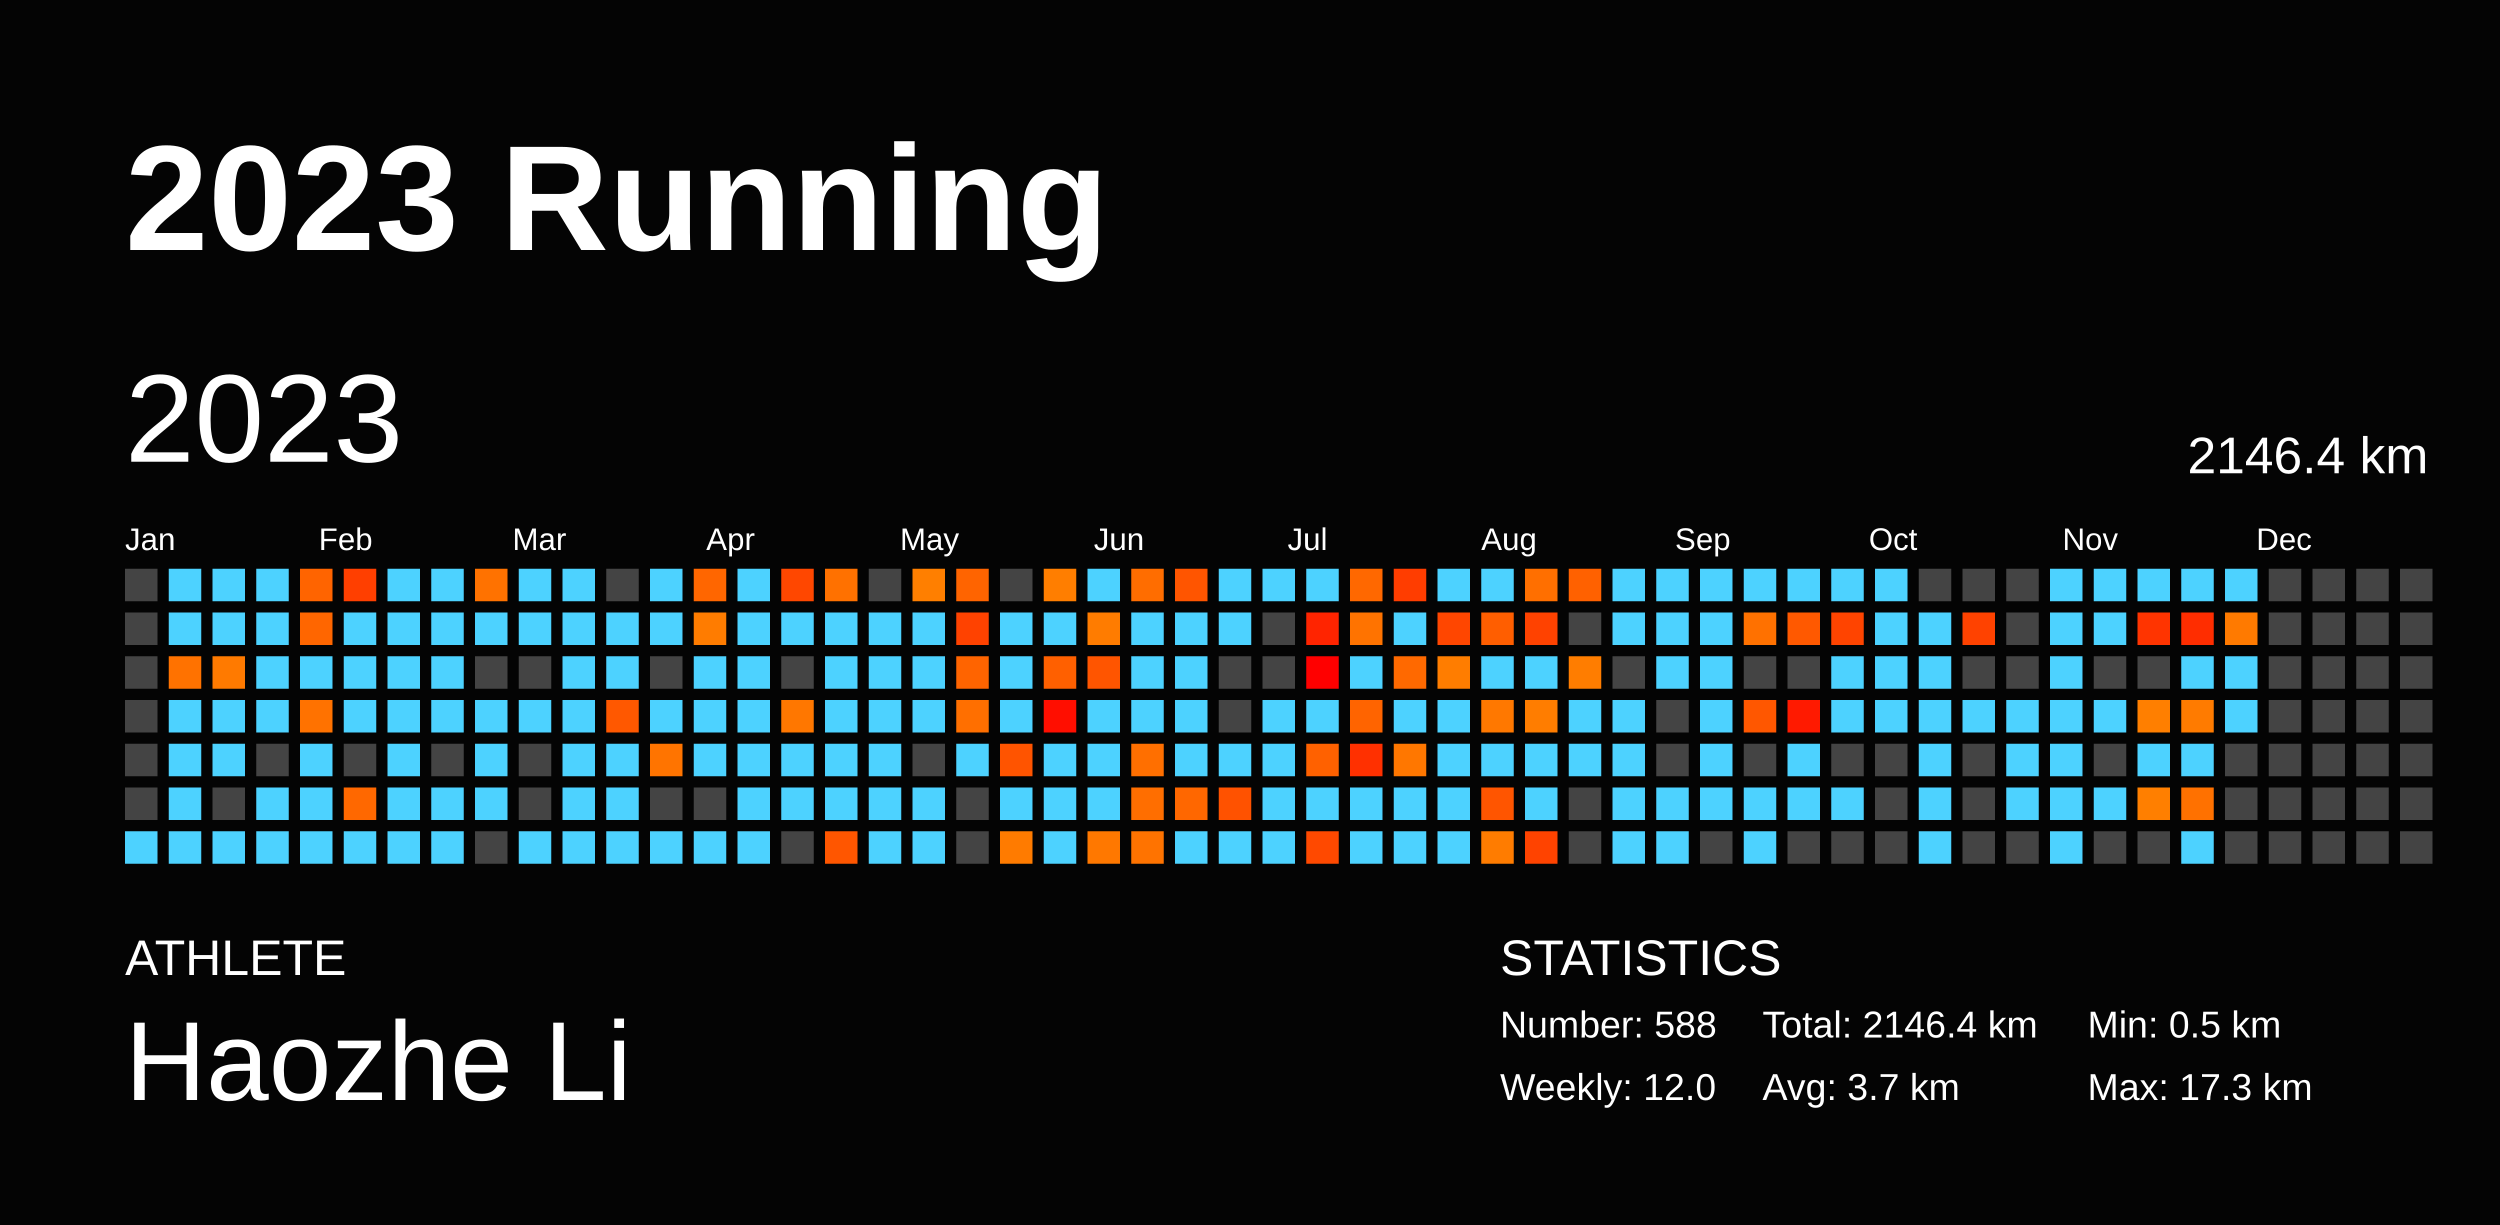
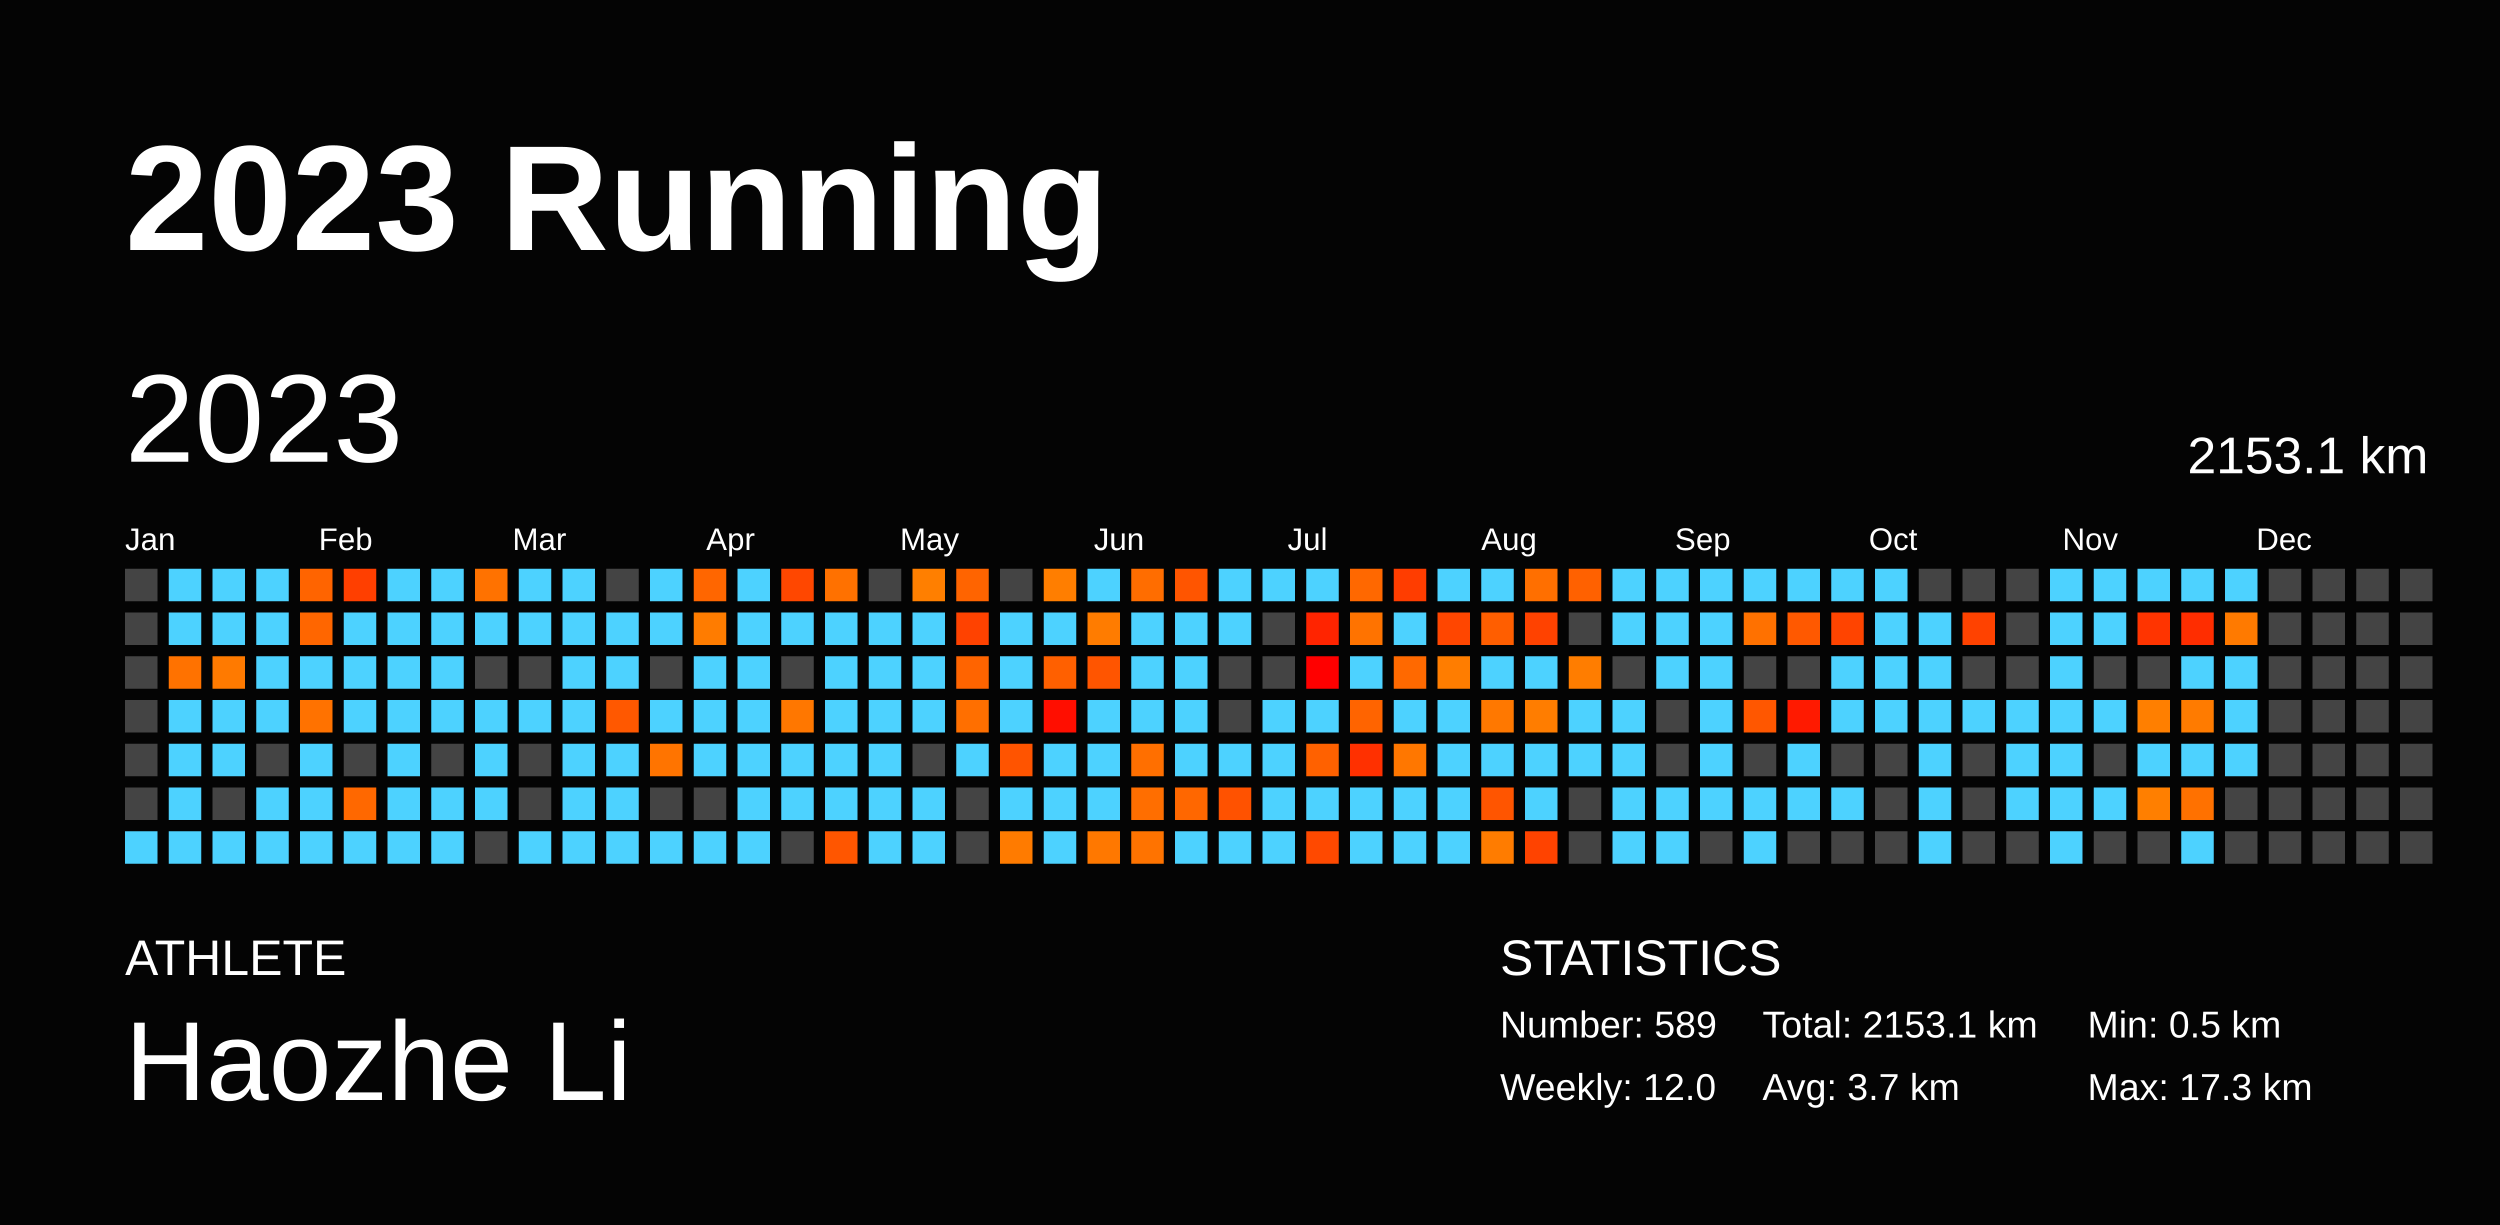
<svg xmlns="http://www.w3.org/2000/svg" baseProfile="full" height="98mm" version="1.1" viewBox="0,0,200,98" width="200mm">
  <defs />
  <rect fill="#040404" height="98" width="200" x="0" y="0" />
  <text fill="#FFFFFF" style="font-size:12px; font-family:Arial; font-weight:bold;" x="10" y="20">2023 Running</text>
  <text fill="#FFFFFF" style="font-size:4px; font-family:Arial" x="10" y="78">ATHLETE</text>
  <text fill="#FFFFFF" style="font-size:9px; font-family:Arial" x="10" y="88">Haozhe Li</text>
  <text fill="#FFFFFF" style="font-size:4px; font-family:Arial" x="120" y="78">STATISTICS</text>
-   <text fill="#FFFFFF" style="font-size:3px; font-family:Arial" x="120" y="83">Number: 588</text>
+   <text fill="#FFFFFF" style="font-size:3px; font-family:Arial" x="120" y="83">Number: 589</text>
  <text fill="#FFFFFF" style="font-size:3px; font-family:Arial" x="120" y="88">Weekly: 12.0</text>
-   <text fill="#FFFFFF" style="font-size:3px; font-family:Arial" x="141" y="83">Total: 2146.4 km</text>
+   <text fill="#FFFFFF" style="font-size:3px; font-family:Arial" x="141" y="83">Total: 2153.1 km</text>
  <text fill="#FFFFFF" style="font-size:3px; font-family:Arial" x="141" y="88">Avg: 3.7 km</text>
  <text fill="#FFFFFF" style="font-size:3px; font-family:Arial" x="167" y="83">Min: 0.5 km</text>
  <text fill="#FFFFFF" style="font-size:3px; font-family:Arial" x="167" y="88">Max: 17.3 km</text>
  <text dominant-baseline="hanging" fill="#FFFFFF" style="font-size:10.0px; font-family:Arial;" x="10" y="30">2023</text>
-   <text dominant-baseline="hanging" fill="#FFFFFF" style="font-size:4.125px; font-family:Arial;" x="175" y="35">2146.4 km</text>
+   <text dominant-baseline="hanging" fill="#FFFFFF" style="font-size:4.125px; font-family:Arial;" x="175" y="35">2153.1 km</text>
  <text fill="#FFFFFF" style="font-size:2.5px; font-family:Arial" x="10.0" y="44">Jan</text>
  <text fill="#FFFFFF" style="font-size:2.5px; font-family:Arial" x="25.5" y="44">Feb</text>
  <text fill="#FFFFFF" style="font-size:2.5px; font-family:Arial" x="41.0" y="44">Mar</text>
  <text fill="#FFFFFF" style="font-size:2.5px; font-family:Arial" x="56.5" y="44">Apr</text>
  <text fill="#FFFFFF" style="font-size:2.5px; font-family:Arial" x="72.0" y="44">May</text>
  <text fill="#FFFFFF" style="font-size:2.5px; font-family:Arial" x="87.5" y="44">Jun</text>
  <text fill="#FFFFFF" style="font-size:2.5px; font-family:Arial" x="103.0" y="44">Jul</text>
  <text fill="#FFFFFF" style="font-size:2.5px; font-family:Arial" x="118.5" y="44">Aug</text>
  <text fill="#FFFFFF" style="font-size:2.5px; font-family:Arial" x="134.0" y="44">Sep</text>
  <text fill="#FFFFFF" style="font-size:2.5px; font-family:Arial" x="149.5" y="44">Oct</text>
  <text fill="#FFFFFF" style="font-size:2.5px; font-family:Arial" x="165.0" y="44">Nov</text>
  <text fill="#FFFFFF" style="font-size:2.5px; font-family:Arial" x="180.5" y="44">Dec</text>
  <rect fill="#444444" height="2.6" width="2.6" x="10.0" y="45.5" />
  <rect fill="#444444" height="2.6" width="2.6" x="10.0" y="49.0" />
  <rect fill="#444444" height="2.6" width="2.6" x="10.0" y="52.5" />
  <rect fill="#444444" height="2.6" width="2.6" x="10.0" y="56.0" />
  <rect fill="#444444" height="2.6" width="2.6" x="10.0" y="59.5" />
  <rect fill="#444444" height="2.6" width="2.6" x="10.0" y="63.0" />
  <rect fill="#4dd2ff" height="2.6" width="2.6" x="10.0" y="66.5" />
  <rect fill="#4dd2ff" height="2.6" width="2.6" x="13.5" y="45.5" />
  <rect fill="#4dd2ff" height="2.6" width="2.6" x="13.5" y="49.0" />
  <rect fill="#ff7200" height="2.6" width="2.6" x="13.5" y="52.5" />
  <rect fill="#4dd2ff" height="2.6" width="2.6" x="13.5" y="56.0" />
  <rect fill="#4dd2ff" height="2.6" width="2.6" x="13.5" y="59.5" />
  <rect fill="#4dd2ff" height="2.6" width="2.6" x="13.5" y="63.0" />
  <rect fill="#4dd2ff" height="2.6" width="2.6" x="13.5" y="66.5" />
  <rect fill="#4dd2ff" height="2.6" width="2.6" x="17.0" y="45.5" />
  <rect fill="#4dd2ff" height="2.6" width="2.6" x="17.0" y="49.0" />
  <rect fill="#ff7a00" height="2.6" width="2.6" x="17.0" y="52.5" />
  <rect fill="#4dd2ff" height="2.6" width="2.6" x="17.0" y="56.0" />
  <rect fill="#4dd2ff" height="2.6" width="2.6" x="17.0" y="59.5" />
  <rect fill="#444444" height="2.6" width="2.6" x="17.0" y="63.0" />
  <rect fill="#4dd2ff" height="2.6" width="2.6" x="17.0" y="66.5" />
  <rect fill="#4dd2ff" height="2.6" width="2.6" x="20.5" y="45.5" />
  <rect fill="#4dd2ff" height="2.6" width="2.6" x="20.5" y="49.0" />
  <rect fill="#4dd2ff" height="2.6" width="2.6" x="20.5" y="52.5" />
  <rect fill="#4dd2ff" height="2.6" width="2.6" x="20.5" y="56.0" />
  <rect fill="#444444" height="2.6" width="2.6" x="20.5" y="59.5" />
  <rect fill="#4dd2ff" height="2.6" width="2.6" x="20.5" y="63.0" />
  <rect fill="#4dd2ff" height="2.6" width="2.6" x="20.5" y="66.5" />
  <rect fill="#ff6400" height="2.6" width="2.6" x="24.0" y="45.5" />
  <rect fill="#ff6600" height="2.6" width="2.6" x="24.0" y="49.0" />
  <rect fill="#4dd2ff" height="2.6" width="2.6" x="24.0" y="52.5" />
  <rect fill="#ff7200" height="2.6" width="2.6" x="24.0" y="56.0" />
  <rect fill="#4dd2ff" height="2.6" width="2.6" x="24.0" y="59.5" />
  <rect fill="#4dd2ff" height="2.6" width="2.6" x="24.0" y="63.0" />
  <rect fill="#4dd2ff" height="2.6" width="2.6" x="24.0" y="66.5" />
  <rect fill="#ff3f00" height="2.6" width="2.6" x="27.5" y="45.5" />
  <rect fill="#4dd2ff" height="2.6" width="2.6" x="27.5" y="49.0" />
  <rect fill="#4dd2ff" height="2.6" width="2.6" x="27.5" y="52.5" />
  <rect fill="#4dd2ff" height="2.6" width="2.6" x="27.5" y="56.0" />
  <rect fill="#444444" height="2.6" width="2.6" x="27.5" y="59.5" />
  <rect fill="#ff6800" height="2.6" width="2.6" x="27.5" y="63.0" />
  <rect fill="#4dd2ff" height="2.6" width="2.6" x="27.5" y="66.5" />
  <rect fill="#4dd2ff" height="2.6" width="2.6" x="31.0" y="45.5" />
  <rect fill="#4dd2ff" height="2.6" width="2.6" x="31.0" y="49.0" />
  <rect fill="#4dd2ff" height="2.6" width="2.6" x="31.0" y="52.5" />
  <rect fill="#4dd2ff" height="2.6" width="2.6" x="31.0" y="56.0" />
  <rect fill="#4dd2ff" height="2.6" width="2.6" x="31.0" y="59.5" />
  <rect fill="#4dd2ff" height="2.6" width="2.6" x="31.0" y="63.0" />
  <rect fill="#4dd2ff" height="2.6" width="2.6" x="31.0" y="66.5" />
  <rect fill="#4dd2ff" height="2.6" width="2.6" x="34.5" y="45.5" />
  <rect fill="#4dd2ff" height="2.6" width="2.6" x="34.5" y="49.0" />
  <rect fill="#4dd2ff" height="2.6" width="2.6" x="34.5" y="52.5" />
  <rect fill="#4dd2ff" height="2.6" width="2.6" x="34.5" y="56.0" />
  <rect fill="#444444" height="2.6" width="2.6" x="34.5" y="59.5" />
  <rect fill="#4dd2ff" height="2.6" width="2.6" x="34.5" y="63.0" />
  <rect fill="#4dd2ff" height="2.6" width="2.6" x="34.5" y="66.5" />
  <rect fill="#ff7200" height="2.6" width="2.6" x="38.0" y="45.5" />
  <rect fill="#4dd2ff" height="2.6" width="2.6" x="38.0" y="49.0" />
  <rect fill="#444444" height="2.6" width="2.6" x="38.0" y="52.5" />
  <rect fill="#4dd2ff" height="2.6" width="2.6" x="38.0" y="56.0" />
  <rect fill="#4dd2ff" height="2.6" width="2.6" x="38.0" y="59.5" />
  <rect fill="#4dd2ff" height="2.6" width="2.6" x="38.0" y="63.0" />
  <rect fill="#444444" height="2.6" width="2.6" x="38.0" y="66.5" />
  <rect fill="#4dd2ff" height="2.6" width="2.6" x="41.5" y="45.5" />
  <rect fill="#4dd2ff" height="2.6" width="2.6" x="41.5" y="49.0" />
  <rect fill="#444444" height="2.6" width="2.6" x="41.5" y="52.5" />
  <rect fill="#4dd2ff" height="2.6" width="2.6" x="41.5" y="56.0" />
  <rect fill="#444444" height="2.6" width="2.6" x="41.5" y="59.5" />
  <rect fill="#444444" height="2.6" width="2.6" x="41.5" y="63.0" />
  <rect fill="#4dd2ff" height="2.6" width="2.6" x="41.5" y="66.5" />
  <rect fill="#4dd2ff" height="2.6" width="2.6" x="45.0" y="45.5" />
  <rect fill="#4dd2ff" height="2.6" width="2.6" x="45.0" y="49.0" />
  <rect fill="#4dd2ff" height="2.6" width="2.6" x="45.0" y="52.5" />
  <rect fill="#4dd2ff" height="2.6" width="2.6" x="45.0" y="56.0" />
  <rect fill="#4dd2ff" height="2.6" width="2.6" x="45.0" y="59.5" />
  <rect fill="#4dd2ff" height="2.6" width="2.6" x="45.0" y="63.0" />
  <rect fill="#4dd2ff" height="2.6" width="2.6" x="45.0" y="66.5" />
  <rect fill="#444444" height="2.6" width="2.6" x="48.5" y="45.5" />
  <rect fill="#4dd2ff" height="2.6" width="2.6" x="48.5" y="49.0" />
  <rect fill="#4dd2ff" height="2.6" width="2.6" x="48.5" y="52.5" />
  <rect fill="#ff5800" height="2.6" width="2.6" x="48.5" y="56.0" />
  <rect fill="#4dd2ff" height="2.6" width="2.6" x="48.5" y="59.5" />
  <rect fill="#4dd2ff" height="2.6" width="2.6" x="48.5" y="63.0" />
  <rect fill="#4dd2ff" height="2.6" width="2.6" x="48.5" y="66.5" />
  <rect fill="#4dd2ff" height="2.6" width="2.6" x="52.0" y="45.5" />
  <rect fill="#4dd2ff" height="2.6" width="2.6" x="52.0" y="49.0" />
  <rect fill="#444444" height="2.6" width="2.6" x="52.0" y="52.5" />
  <rect fill="#4dd2ff" height="2.6" width="2.6" x="52.0" y="56.0" />
  <rect fill="#ff7400" height="2.6" width="2.6" x="52.0" y="59.5" />
  <rect fill="#444444" height="2.6" width="2.6" x="52.0" y="63.0" />
  <rect fill="#4dd2ff" height="2.6" width="2.6" x="52.0" y="66.5" />
  <rect fill="#ff6600" height="2.6" width="2.6" x="55.5" y="45.5" />
  <rect fill="#ff7c00" height="2.6" width="2.6" x="55.5" y="49.0" />
  <rect fill="#4dd2ff" height="2.6" width="2.6" x="55.5" y="52.5" />
  <rect fill="#4dd2ff" height="2.6" width="2.6" x="55.5" y="56.0" />
  <rect fill="#4dd2ff" height="2.6" width="2.6" x="55.5" y="59.5" />
  <rect fill="#444444" height="2.6" width="2.6" x="55.5" y="63.0" />
  <rect fill="#4dd2ff" height="2.6" width="2.6" x="55.5" y="66.5" />
  <rect fill="#4dd2ff" height="2.6" width="2.6" x="59.0" y="45.5" />
  <rect fill="#4dd2ff" height="2.6" width="2.6" x="59.0" y="49.0" />
  <rect fill="#4dd2ff" height="2.6" width="2.6" x="59.0" y="52.5" />
  <rect fill="#4dd2ff" height="2.6" width="2.6" x="59.0" y="56.0" />
  <rect fill="#4dd2ff" height="2.6" width="2.6" x="59.0" y="59.5" />
  <rect fill="#4dd2ff" height="2.6" width="2.6" x="59.0" y="63.0" />
  <rect fill="#4dd2ff" height="2.6" width="2.6" x="59.0" y="66.5" />
  <rect fill="#ff4700" height="2.6" width="2.6" x="62.5" y="45.5" />
  <rect fill="#4dd2ff" height="2.6" width="2.6" x="62.5" y="49.0" />
  <rect fill="#444444" height="2.6" width="2.6" x="62.5" y="52.5" />
  <rect fill="#ff7700" height="2.6" width="2.6" x="62.5" y="56.0" />
  <rect fill="#4dd2ff" height="2.6" width="2.6" x="62.5" y="59.5" />
  <rect fill="#4dd2ff" height="2.6" width="2.6" x="62.5" y="63.0" />
  <rect fill="#444444" height="2.6" width="2.6" x="62.5" y="66.5" />
  <rect fill="#ff7100" height="2.6" width="2.6" x="66.0" y="45.5" />
  <rect fill="#4dd2ff" height="2.6" width="2.6" x="66.0" y="49.0" />
  <rect fill="#4dd2ff" height="2.6" width="2.6" x="66.0" y="52.5" />
  <rect fill="#4dd2ff" height="2.6" width="2.6" x="66.0" y="56.0" />
  <rect fill="#4dd2ff" height="2.6" width="2.6" x="66.0" y="59.5" />
  <rect fill="#4dd2ff" height="2.6" width="2.6" x="66.0" y="63.0" />
  <rect fill="#ff5600" height="2.6" width="2.6" x="66.0" y="66.5" />
  <rect fill="#444444" height="2.6" width="2.6" x="69.5" y="45.5" />
  <rect fill="#4dd2ff" height="2.6" width="2.6" x="69.5" y="49.0" />
  <rect fill="#4dd2ff" height="2.6" width="2.6" x="69.5" y="52.5" />
  <rect fill="#4dd2ff" height="2.6" width="2.6" x="69.5" y="56.0" />
  <rect fill="#4dd2ff" height="2.6" width="2.6" x="69.5" y="59.5" />
  <rect fill="#4dd2ff" height="2.6" width="2.6" x="69.5" y="63.0" />
  <rect fill="#4dd2ff" height="2.6" width="2.6" x="69.5" y="66.5" />
  <rect fill="#ff7f00" height="2.6" width="2.6" x="73.0" y="45.5" />
  <rect fill="#4dd2ff" height="2.6" width="2.6" x="73.0" y="49.0" />
  <rect fill="#4dd2ff" height="2.6" width="2.6" x="73.0" y="52.5" />
  <rect fill="#4dd2ff" height="2.6" width="2.6" x="73.0" y="56.0" />
  <rect fill="#444444" height="2.6" width="2.6" x="73.0" y="59.5" />
  <rect fill="#4dd2ff" height="2.6" width="2.6" x="73.0" y="63.0" />
  <rect fill="#4dd2ff" height="2.6" width="2.6" x="73.0" y="66.5" />
  <rect fill="#ff6400" height="2.6" width="2.6" x="76.5" y="45.5" />
  <rect fill="#ff4200" height="2.6" width="2.6" x="76.5" y="49.0" />
  <rect fill="#ff6400" height="2.6" width="2.6" x="76.5" y="52.5" />
  <rect fill="#ff6f00" height="2.6" width="2.6" x="76.5" y="56.0" />
  <rect fill="#4dd2ff" height="2.6" width="2.6" x="76.5" y="59.5" />
  <rect fill="#444444" height="2.6" width="2.6" x="76.5" y="63.0" />
  <rect fill="#444444" height="2.6" width="2.6" x="76.5" y="66.5" />
  <rect fill="#444444" height="2.6" width="2.6" x="80.0" y="45.5" />
  <rect fill="#4dd2ff" height="2.6" width="2.6" x="80.0" y="49.0" />
  <rect fill="#4dd2ff" height="2.6" width="2.6" x="80.0" y="52.5" />
  <rect fill="#4dd2ff" height="2.6" width="2.6" x="80.0" y="56.0" />
  <rect fill="#ff5400" height="2.6" width="2.6" x="80.0" y="59.5" />
  <rect fill="#4dd2ff" height="2.6" width="2.6" x="80.0" y="63.0" />
  <rect fill="#ff7b00" height="2.6" width="2.6" x="80.0" y="66.5" />
  <rect fill="#ff7e00" height="2.6" width="2.6" x="83.5" y="45.5" />
  <rect fill="#4dd2ff" height="2.6" width="2.6" x="83.5" y="49.0" />
  <rect fill="#ff6000" height="2.6" width="2.6" x="83.5" y="52.5" />
  <rect fill="#ff0e00" height="2.6" width="2.6" x="83.5" y="56.0" />
  <rect fill="#4dd2ff" height="2.6" width="2.6" x="83.5" y="59.5" />
  <rect fill="#4dd2ff" height="2.6" width="2.6" x="83.5" y="63.0" />
  <rect fill="#4dd2ff" height="2.6" width="2.6" x="83.5" y="66.5" />
  <rect fill="#4dd2ff" height="2.6" width="2.6" x="87.0" y="45.5" />
  <rect fill="#ff7c00" height="2.6" width="2.6" x="87.0" y="49.0" />
  <rect fill="#ff5500" height="2.6" width="2.6" x="87.0" y="52.5" />
  <rect fill="#4dd2ff" height="2.6" width="2.6" x="87.0" y="56.0" />
  <rect fill="#4dd2ff" height="2.6" width="2.6" x="87.0" y="59.5" />
  <rect fill="#4dd2ff" height="2.6" width="2.6" x="87.0" y="63.0" />
  <rect fill="#ff7800" height="2.6" width="2.6" x="87.0" y="66.5" />
  <rect fill="#ff6d00" height="2.6" width="2.6" x="90.5" y="45.5" />
  <rect fill="#4dd2ff" height="2.6" width="2.6" x="90.5" y="49.0" />
  <rect fill="#4dd2ff" height="2.6" width="2.6" x="90.5" y="52.5" />
  <rect fill="#4dd2ff" height="2.6" width="2.6" x="90.5" y="56.0" />
  <rect fill="#ff6f00" height="2.6" width="2.6" x="90.5" y="59.5" />
  <rect fill="#ff6e00" height="2.6" width="2.6" x="90.5" y="63.0" />
  <rect fill="#ff7300" height="2.6" width="2.6" x="90.5" y="66.5" />
  <rect fill="#ff5500" height="2.6" width="2.6" x="94.0" y="45.5" />
  <rect fill="#4dd2ff" height="2.6" width="2.6" x="94.0" y="49.0" />
  <rect fill="#4dd2ff" height="2.6" width="2.6" x="94.0" y="52.5" />
  <rect fill="#4dd2ff" height="2.6" width="2.6" x="94.0" y="56.0" />
  <rect fill="#4dd2ff" height="2.6" width="2.6" x="94.0" y="59.5" />
  <rect fill="#ff6700" height="2.6" width="2.6" x="94.0" y="63.0" />
  <rect fill="#4dd2ff" height="2.6" width="2.6" x="94.0" y="66.5" />
  <rect fill="#4dd2ff" height="2.6" width="2.6" x="97.5" y="45.5" />
  <rect fill="#4dd2ff" height="2.6" width="2.6" x="97.5" y="49.0" />
  <rect fill="#444444" height="2.6" width="2.6" x="97.5" y="52.5" />
  <rect fill="#444444" height="2.6" width="2.6" x="97.5" y="56.0" />
  <rect fill="#4dd2ff" height="2.6" width="2.6" x="97.5" y="59.5" />
  <rect fill="#ff5200" height="2.6" width="2.6" x="97.5" y="63.0" />
  <rect fill="#4dd2ff" height="2.6" width="2.6" x="97.5" y="66.5" />
  <rect fill="#4dd2ff" height="2.6" width="2.6" x="101.0" y="45.5" />
  <rect fill="#444444" height="2.6" width="2.6" x="101.0" y="49.0" />
  <rect fill="#444444" height="2.6" width="2.6" x="101.0" y="52.5" />
  <rect fill="#4dd2ff" height="2.6" width="2.6" x="101.0" y="56.0" />
  <rect fill="#4dd2ff" height="2.6" width="2.6" x="101.0" y="59.5" />
  <rect fill="#4dd2ff" height="2.6" width="2.6" x="101.0" y="63.0" />
  <rect fill="#4dd2ff" height="2.6" width="2.6" x="101.0" y="66.5" />
  <rect fill="#4dd2ff" height="2.6" width="2.6" x="104.5" y="45.5" />
  <rect fill="#ff2400" height="2.6" width="2.6" x="104.5" y="49.0" />
  <rect fill="#ff0000" height="2.6" width="2.6" x="104.5" y="52.5" />
  <rect fill="#4dd2ff" height="2.6" width="2.6" x="104.5" y="56.0" />
  <rect fill="#ff6100" height="2.6" width="2.6" x="104.5" y="59.5" />
  <rect fill="#4dd2ff" height="2.6" width="2.6" x="104.5" y="63.0" />
  <rect fill="#ff4900" height="2.6" width="2.6" x="104.5" y="66.5" />
  <rect fill="#ff6800" height="2.6" width="2.6" x="108.0" y="45.5" />
  <rect fill="#ff7300" height="2.6" width="2.6" x="108.0" y="49.0" />
  <rect fill="#4dd2ff" height="2.6" width="2.6" x="108.0" y="52.5" />
  <rect fill="#ff6400" height="2.6" width="2.6" x="108.0" y="56.0" />
  <rect fill="#ff3000" height="2.6" width="2.6" x="108.0" y="59.5" />
  <rect fill="#4dd2ff" height="2.6" width="2.6" x="108.0" y="63.0" />
  <rect fill="#4dd2ff" height="2.6" width="2.6" x="108.0" y="66.5" />
  <rect fill="#ff3d00" height="2.6" width="2.6" x="111.5" y="45.5" />
  <rect fill="#4dd2ff" height="2.6" width="2.6" x="111.5" y="49.0" />
  <rect fill="#ff6900" height="2.6" width="2.6" x="111.5" y="52.5" />
  <rect fill="#4dd2ff" height="2.6" width="2.6" x="111.5" y="56.0" />
  <rect fill="#ff7700" height="2.6" width="2.6" x="111.5" y="59.5" />
  <rect fill="#4dd2ff" height="2.6" width="2.6" x="111.5" y="63.0" />
  <rect fill="#4dd2ff" height="2.6" width="2.6" x="111.5" y="66.5" />
  <rect fill="#4dd2ff" height="2.6" width="2.6" x="115.0" y="45.5" />
  <rect fill="#ff4600" height="2.6" width="2.6" x="115.0" y="49.0" />
  <rect fill="#ff7d00" height="2.6" width="2.6" x="115.0" y="52.5" />
  <rect fill="#4dd2ff" height="2.6" width="2.6" x="115.0" y="56.0" />
  <rect fill="#4dd2ff" height="2.6" width="2.6" x="115.0" y="59.5" />
  <rect fill="#4dd2ff" height="2.6" width="2.6" x="115.0" y="63.0" />
  <rect fill="#4dd2ff" height="2.6" width="2.6" x="115.0" y="66.5" />
  <rect fill="#4dd2ff" height="2.6" width="2.6" x="118.5" y="45.5" />
  <rect fill="#ff5e00" height="2.6" width="2.6" x="118.5" y="49.0" />
  <rect fill="#4dd2ff" height="2.6" width="2.6" x="118.5" y="52.5" />
  <rect fill="#ff7800" height="2.6" width="2.6" x="118.5" y="56.0" />
  <rect fill="#4dd2ff" height="2.6" width="2.6" x="118.5" y="59.5" />
  <rect fill="#ff5500" height="2.6" width="2.6" x="118.5" y="63.0" />
  <rect fill="#ff7c00" height="2.6" width="2.6" x="118.5" y="66.5" />
  <rect fill="#ff6f00" height="2.6" width="2.6" x="122.0" y="45.5" />
  <rect fill="#ff4200" height="2.6" width="2.6" x="122.0" y="49.0" />
  <rect fill="#4dd2ff" height="2.6" width="2.6" x="122.0" y="52.5" />
  <rect fill="#ff7d00" height="2.6" width="2.6" x="122.0" y="56.0" />
  <rect fill="#4dd2ff" height="2.6" width="2.6" x="122.0" y="59.5" />
  <rect fill="#4dd2ff" height="2.6" width="2.6" x="122.0" y="63.0" />
  <rect fill="#ff4300" height="2.6" width="2.6" x="122.0" y="66.5" />
  <rect fill="#ff6100" height="2.6" width="2.6" x="125.5" y="45.5" />
  <rect fill="#444444" height="2.6" width="2.6" x="125.5" y="49.0" />
  <rect fill="#ff7d00" height="2.6" width="2.6" x="125.5" y="52.5" />
  <rect fill="#4dd2ff" height="2.6" width="2.6" x="125.5" y="56.0" />
  <rect fill="#4dd2ff" height="2.6" width="2.6" x="125.5" y="59.5" />
  <rect fill="#444444" height="2.6" width="2.6" x="125.5" y="63.0" />
  <rect fill="#444444" height="2.6" width="2.6" x="125.5" y="66.5" />
  <rect fill="#4dd2ff" height="2.6" width="2.6" x="129.0" y="45.5" />
  <rect fill="#4dd2ff" height="2.6" width="2.6" x="129.0" y="49.0" />
  <rect fill="#444444" height="2.6" width="2.6" x="129.0" y="52.5" />
  <rect fill="#4dd2ff" height="2.6" width="2.6" x="129.0" y="56.0" />
  <rect fill="#4dd2ff" height="2.6" width="2.6" x="129.0" y="59.5" />
  <rect fill="#4dd2ff" height="2.6" width="2.6" x="129.0" y="63.0" />
  <rect fill="#4dd2ff" height="2.6" width="2.6" x="129.0" y="66.5" />
  <rect fill="#4dd2ff" height="2.6" width="2.6" x="132.5" y="45.5" />
  <rect fill="#4dd2ff" height="2.6" width="2.6" x="132.5" y="49.0" />
  <rect fill="#4dd2ff" height="2.6" width="2.6" x="132.5" y="52.5" />
  <rect fill="#444444" height="2.6" width="2.6" x="132.5" y="56.0" />
  <rect fill="#444444" height="2.6" width="2.6" x="132.5" y="59.5" />
  <rect fill="#4dd2ff" height="2.6" width="2.6" x="132.5" y="63.0" />
  <rect fill="#4dd2ff" height="2.6" width="2.6" x="132.5" y="66.5" />
  <rect fill="#4dd2ff" height="2.6" width="2.6" x="136.0" y="45.5" />
  <rect fill="#4dd2ff" height="2.6" width="2.6" x="136.0" y="49.0" />
  <rect fill="#4dd2ff" height="2.6" width="2.6" x="136.0" y="52.5" />
  <rect fill="#4dd2ff" height="2.6" width="2.6" x="136.0" y="56.0" />
  <rect fill="#4dd2ff" height="2.6" width="2.6" x="136.0" y="59.5" />
  <rect fill="#4dd2ff" height="2.6" width="2.6" x="136.0" y="63.0" />
  <rect fill="#444444" height="2.6" width="2.6" x="136.0" y="66.5" />
  <rect fill="#4dd2ff" height="2.6" width="2.6" x="139.5" y="45.5" />
  <rect fill="#ff7100" height="2.6" width="2.6" x="139.5" y="49.0" />
  <rect fill="#444444" height="2.6" width="2.6" x="139.5" y="52.5" />
  <rect fill="#ff5700" height="2.6" width="2.6" x="139.5" y="56.0" />
  <rect fill="#444444" height="2.6" width="2.6" x="139.5" y="59.5" />
  <rect fill="#4dd2ff" height="2.6" width="2.6" x="139.5" y="63.0" />
  <rect fill="#4dd2ff" height="2.6" width="2.6" x="139.5" y="66.5" />
  <rect fill="#4dd2ff" height="2.6" width="2.6" x="143.0" y="45.5" />
  <rect fill="#ff5900" height="2.6" width="2.6" x="143.0" y="49.0" />
  <rect fill="#444444" height="2.6" width="2.6" x="143.0" y="52.5" />
  <rect fill="#ff1a00" height="2.6" width="2.6" x="143.0" y="56.0" />
  <rect fill="#4dd2ff" height="2.6" width="2.6" x="143.0" y="59.5" />
  <rect fill="#4dd2ff" height="2.6" width="2.6" x="143.0" y="63.0" />
  <rect fill="#444444" height="2.6" width="2.6" x="143.0" y="66.5" />
  <rect fill="#4dd2ff" height="2.6" width="2.6" x="146.5" y="45.5" />
  <rect fill="#ff4400" height="2.6" width="2.6" x="146.5" y="49.0" />
  <rect fill="#4dd2ff" height="2.6" width="2.6" x="146.5" y="52.5" />
  <rect fill="#4dd2ff" height="2.6" width="2.6" x="146.5" y="56.0" />
  <rect fill="#444444" height="2.6" width="2.6" x="146.5" y="59.5" />
  <rect fill="#4dd2ff" height="2.6" width="2.6" x="146.5" y="63.0" />
  <rect fill="#444444" height="2.6" width="2.6" x="146.5" y="66.5" />
  <rect fill="#4dd2ff" height="2.6" width="2.6" x="150.0" y="45.5" />
  <rect fill="#4dd2ff" height="2.6" width="2.6" x="150.0" y="49.0" />
  <rect fill="#4dd2ff" height="2.6" width="2.6" x="150.0" y="52.5" />
  <rect fill="#4dd2ff" height="2.6" width="2.6" x="150.0" y="56.0" />
  <rect fill="#444444" height="2.6" width="2.6" x="150.0" y="59.5" />
  <rect fill="#444444" height="2.6" width="2.6" x="150.0" y="63.0" />
  <rect fill="#444444" height="2.6" width="2.6" x="150.0" y="66.5" />
  <rect fill="#444444" height="2.6" width="2.6" x="153.5" y="45.5" />
  <rect fill="#4dd2ff" height="2.6" width="2.6" x="153.5" y="49.0" />
  <rect fill="#4dd2ff" height="2.6" width="2.6" x="153.5" y="52.5" />
  <rect fill="#4dd2ff" height="2.6" width="2.6" x="153.5" y="56.0" />
  <rect fill="#4dd2ff" height="2.6" width="2.6" x="153.5" y="59.5" />
  <rect fill="#4dd2ff" height="2.6" width="2.6" x="153.5" y="63.0" />
  <rect fill="#4dd2ff" height="2.6" width="2.6" x="153.5" y="66.5" />
  <rect fill="#444444" height="2.6" width="2.6" x="157.0" y="45.5" />
  <rect fill="#ff4200" height="2.6" width="2.6" x="157.0" y="49.0" />
  <rect fill="#444444" height="2.6" width="2.6" x="157.0" y="52.5" />
  <rect fill="#4dd2ff" height="2.6" width="2.6" x="157.0" y="56.0" />
  <rect fill="#444444" height="2.6" width="2.6" x="157.0" y="59.5" />
  <rect fill="#444444" height="2.6" width="2.6" x="157.0" y="63.0" />
  <rect fill="#444444" height="2.6" width="2.6" x="157.0" y="66.5" />
  <rect fill="#444444" height="2.6" width="2.6" x="160.5" y="45.5" />
  <rect fill="#444444" height="2.6" width="2.6" x="160.5" y="49.0" />
  <rect fill="#444444" height="2.6" width="2.6" x="160.5" y="52.5" />
  <rect fill="#4dd2ff" height="2.6" width="2.6" x="160.5" y="56.0" />
  <rect fill="#4dd2ff" height="2.6" width="2.6" x="160.5" y="59.5" />
  <rect fill="#4dd2ff" height="2.6" width="2.6" x="160.5" y="63.0" />
  <rect fill="#444444" height="2.6" width="2.6" x="160.5" y="66.5" />
  <rect fill="#4dd2ff" height="2.6" width="2.6" x="164.0" y="45.5" />
  <rect fill="#4dd2ff" height="2.6" width="2.6" x="164.0" y="49.0" />
  <rect fill="#4dd2ff" height="2.6" width="2.6" x="164.0" y="52.5" />
  <rect fill="#4dd2ff" height="2.6" width="2.6" x="164.0" y="56.0" />
  <rect fill="#4dd2ff" height="2.6" width="2.6" x="164.0" y="59.5" />
  <rect fill="#4dd2ff" height="2.6" width="2.6" x="164.0" y="63.0" />
  <rect fill="#4dd2ff" height="2.6" width="2.6" x="164.0" y="66.5" />
  <rect fill="#4dd2ff" height="2.6" width="2.6" x="167.5" y="45.5" />
  <rect fill="#4dd2ff" height="2.6" width="2.6" x="167.5" y="49.0" />
  <rect fill="#444444" height="2.6" width="2.6" x="167.5" y="52.5" />
  <rect fill="#4dd2ff" height="2.6" width="2.6" x="167.5" y="56.0" />
  <rect fill="#444444" height="2.6" width="2.6" x="167.5" y="59.5" />
  <rect fill="#4dd2ff" height="2.6" width="2.6" x="167.5" y="63.0" />
  <rect fill="#444444" height="2.6" width="2.6" x="167.5" y="66.5" />
  <rect fill="#4dd2ff" height="2.6" width="2.6" x="171.0" y="45.5" />
  <rect fill="#ff3400" height="2.6" width="2.6" x="171.0" y="49.0" />
  <rect fill="#444444" height="2.6" width="2.6" x="171.0" y="52.5" />
  <rect fill="#ff7f00" height="2.6" width="2.6" x="171.0" y="56.0" />
  <rect fill="#4dd2ff" height="2.6" width="2.6" x="171.0" y="59.5" />
  <rect fill="#ff7f00" height="2.6" width="2.6" x="171.0" y="63.0" />
  <rect fill="#444444" height="2.6" width="2.6" x="171.0" y="66.5" />
  <rect fill="#4dd2ff" height="2.6" width="2.6" x="174.5" y="45.5" />
  <rect fill="#ff2d00" height="2.6" width="2.6" x="174.5" y="49.0" />
  <rect fill="#4dd2ff" height="2.6" width="2.6" x="174.5" y="52.5" />
  <rect fill="#ff7b00" height="2.6" width="2.6" x="174.5" y="56.0" />
  <rect fill="#4dd2ff" height="2.6" width="2.6" x="174.5" y="59.5" />
  <rect fill="#ff7100" height="2.6" width="2.6" x="174.5" y="63.0" />
  <rect fill="#4dd2ff" height="2.6" width="2.6" x="174.5" y="66.5" />
  <rect fill="#4dd2ff" height="2.6" width="2.6" x="178.0" y="45.5" />
  <rect fill="#ff7a00" height="2.6" width="2.6" x="178.0" y="49.0" />
  <rect fill="#4dd2ff" height="2.6" width="2.6" x="178.0" y="52.5" />
  <rect fill="#4dd2ff" height="2.6" width="2.6" x="178.0" y="56.0" />
-   <rect fill="#444444" height="2.6" width="2.6" x="178.0" y="59.5" />
+   <rect fill="#4dd2ff" height="2.6" width="2.6" x="178.0" y="59.5" />
  <rect fill="#444444" height="2.6" width="2.6" x="178.0" y="63.0" />
  <rect fill="#444444" height="2.6" width="2.6" x="178.0" y="66.5" />
  <rect fill="#444444" height="2.6" width="2.6" x="181.5" y="45.5" />
  <rect fill="#444444" height="2.6" width="2.6" x="181.5" y="49.0" />
  <rect fill="#444444" height="2.6" width="2.6" x="181.5" y="52.5" />
  <rect fill="#444444" height="2.6" width="2.6" x="181.5" y="56.0" />
  <rect fill="#444444" height="2.6" width="2.6" x="181.5" y="59.5" />
  <rect fill="#444444" height="2.6" width="2.6" x="181.5" y="63.0" />
  <rect fill="#444444" height="2.6" width="2.6" x="181.5" y="66.5" />
  <rect fill="#444444" height="2.6" width="2.6" x="185.0" y="45.5" />
  <rect fill="#444444" height="2.6" width="2.6" x="185.0" y="49.0" />
  <rect fill="#444444" height="2.6" width="2.6" x="185.0" y="52.5" />
  <rect fill="#444444" height="2.6" width="2.6" x="185.0" y="56.0" />
  <rect fill="#444444" height="2.6" width="2.6" x="185.0" y="59.5" />
  <rect fill="#444444" height="2.6" width="2.6" x="185.0" y="63.0" />
  <rect fill="#444444" height="2.6" width="2.6" x="185.0" y="66.5" />
  <rect fill="#444444" height="2.6" width="2.6" x="188.5" y="45.5" />
  <rect fill="#444444" height="2.6" width="2.6" x="188.5" y="49.0" />
  <rect fill="#444444" height="2.6" width="2.6" x="188.5" y="52.5" />
  <rect fill="#444444" height="2.6" width="2.6" x="188.5" y="56.0" />
  <rect fill="#444444" height="2.6" width="2.6" x="188.5" y="59.5" />
  <rect fill="#444444" height="2.6" width="2.6" x="188.5" y="63.0" />
  <rect fill="#444444" height="2.6" width="2.6" x="188.5" y="66.5" />
  <rect fill="#444444" height="2.6" width="2.6" x="192.0" y="45.5" />
  <rect fill="#444444" height="2.6" width="2.6" x="192.0" y="49.0" />
  <rect fill="#444444" height="2.6" width="2.6" x="192.0" y="52.5" />
  <rect fill="#444444" height="2.6" width="2.6" x="192.0" y="56.0" />
  <rect fill="#444444" height="2.6" width="2.6" x="192.0" y="59.5" />
  <rect fill="#444444" height="2.6" width="2.6" x="192.0" y="63.0" />
  <rect fill="#444444" height="2.6" width="2.6" x="192.0" y="66.5" />
</svg>
